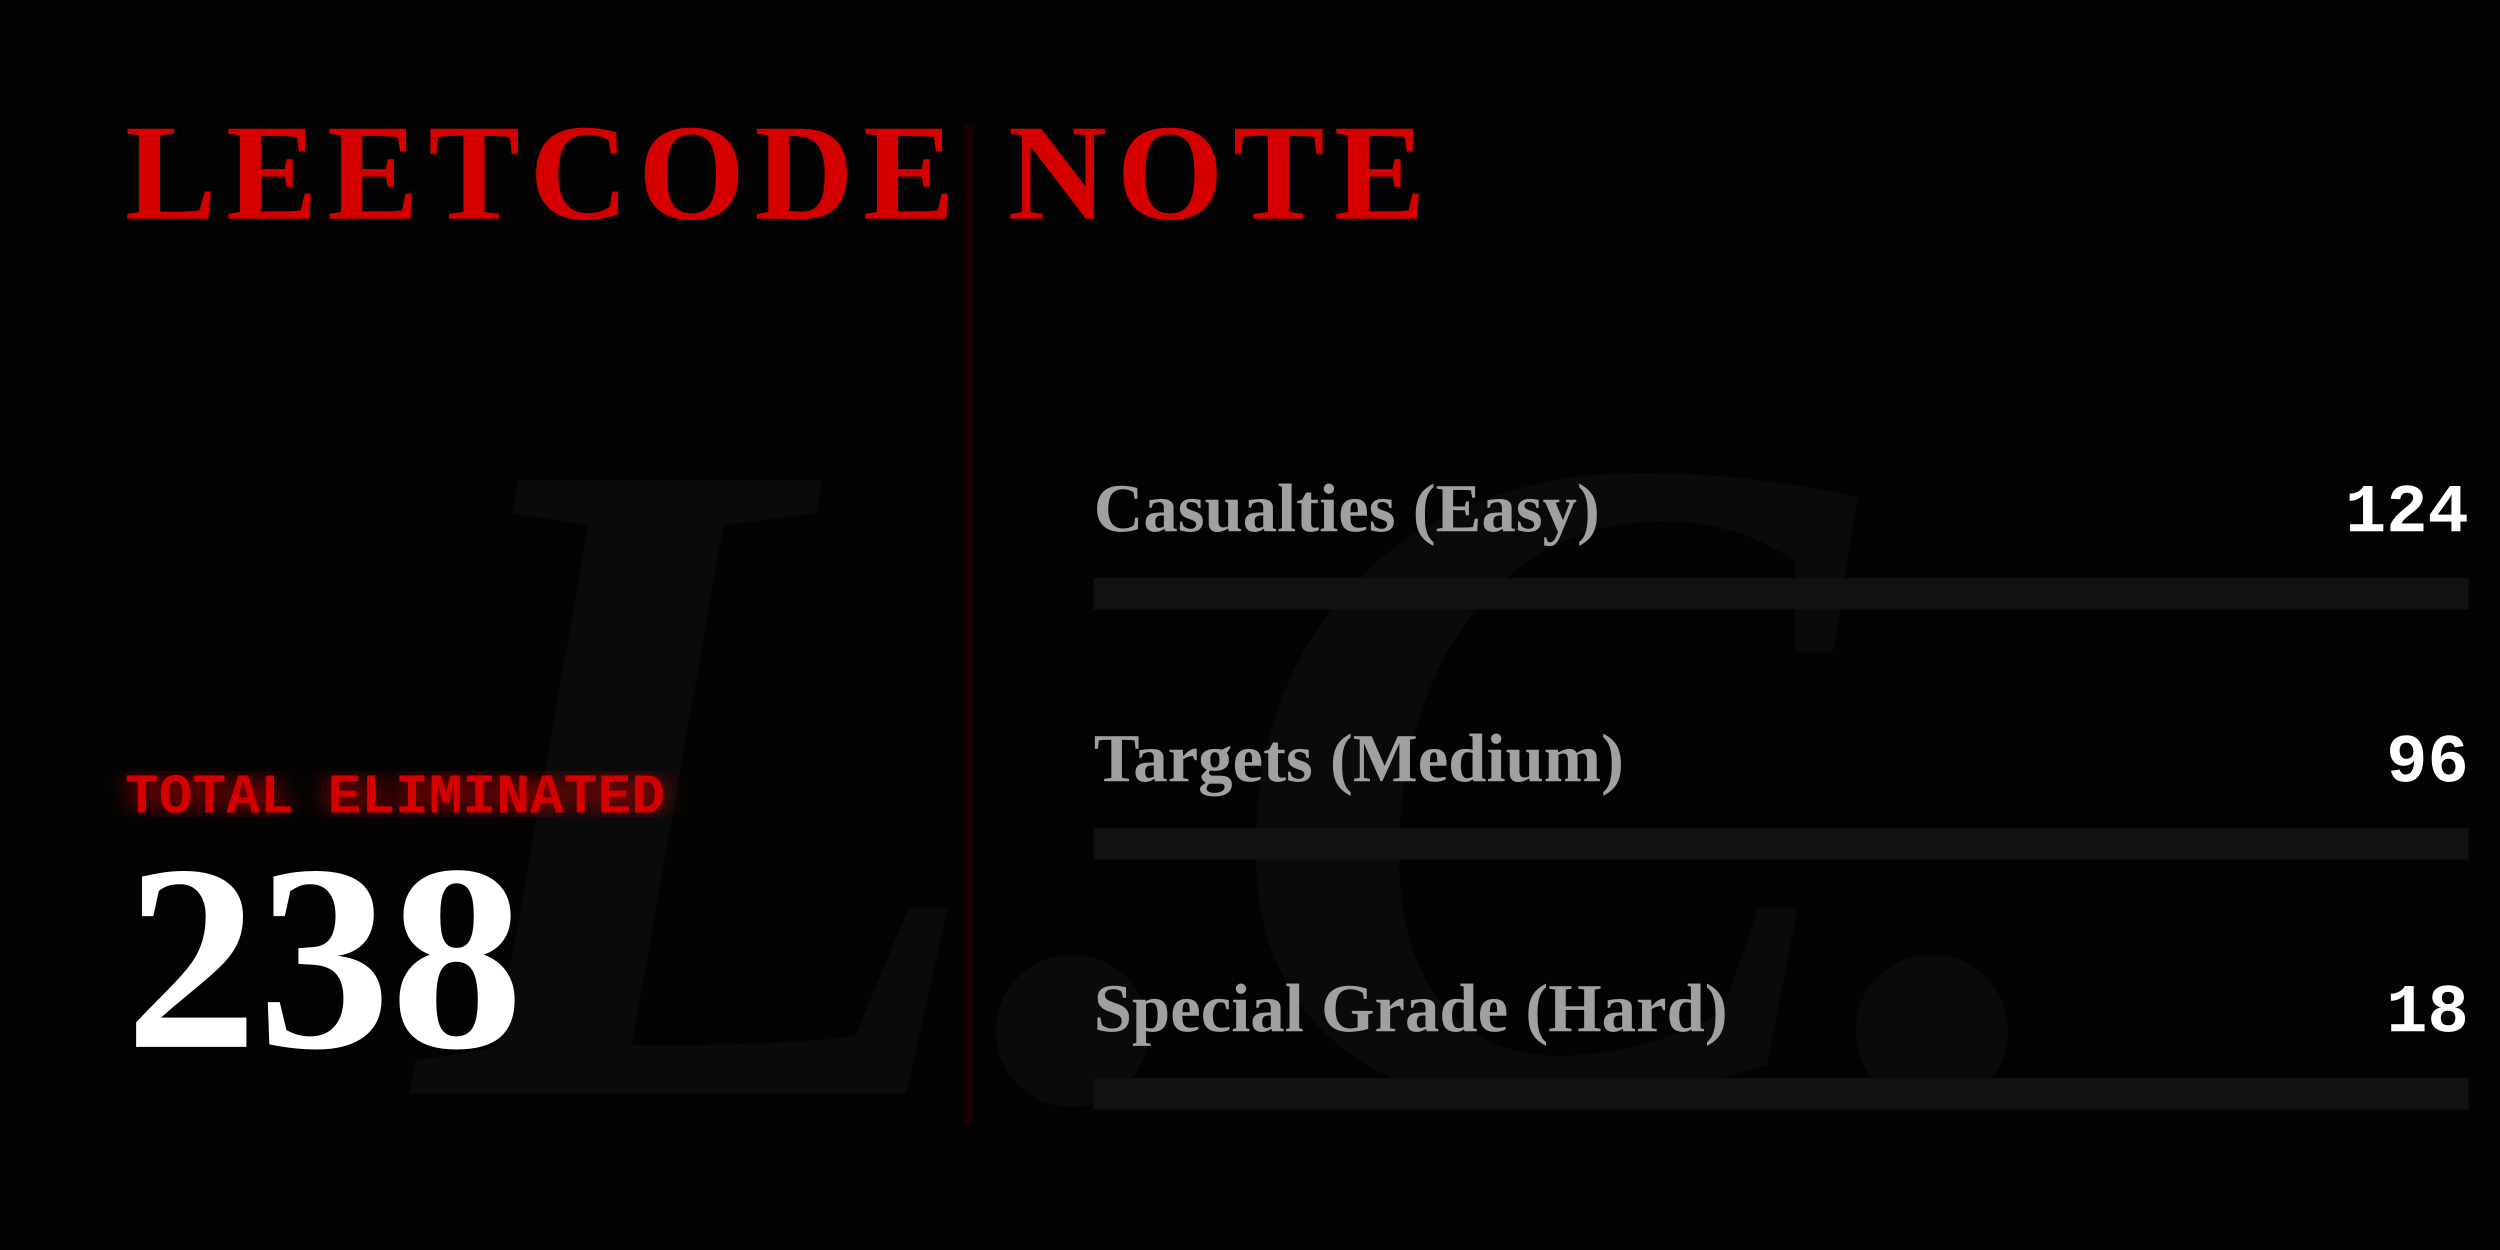
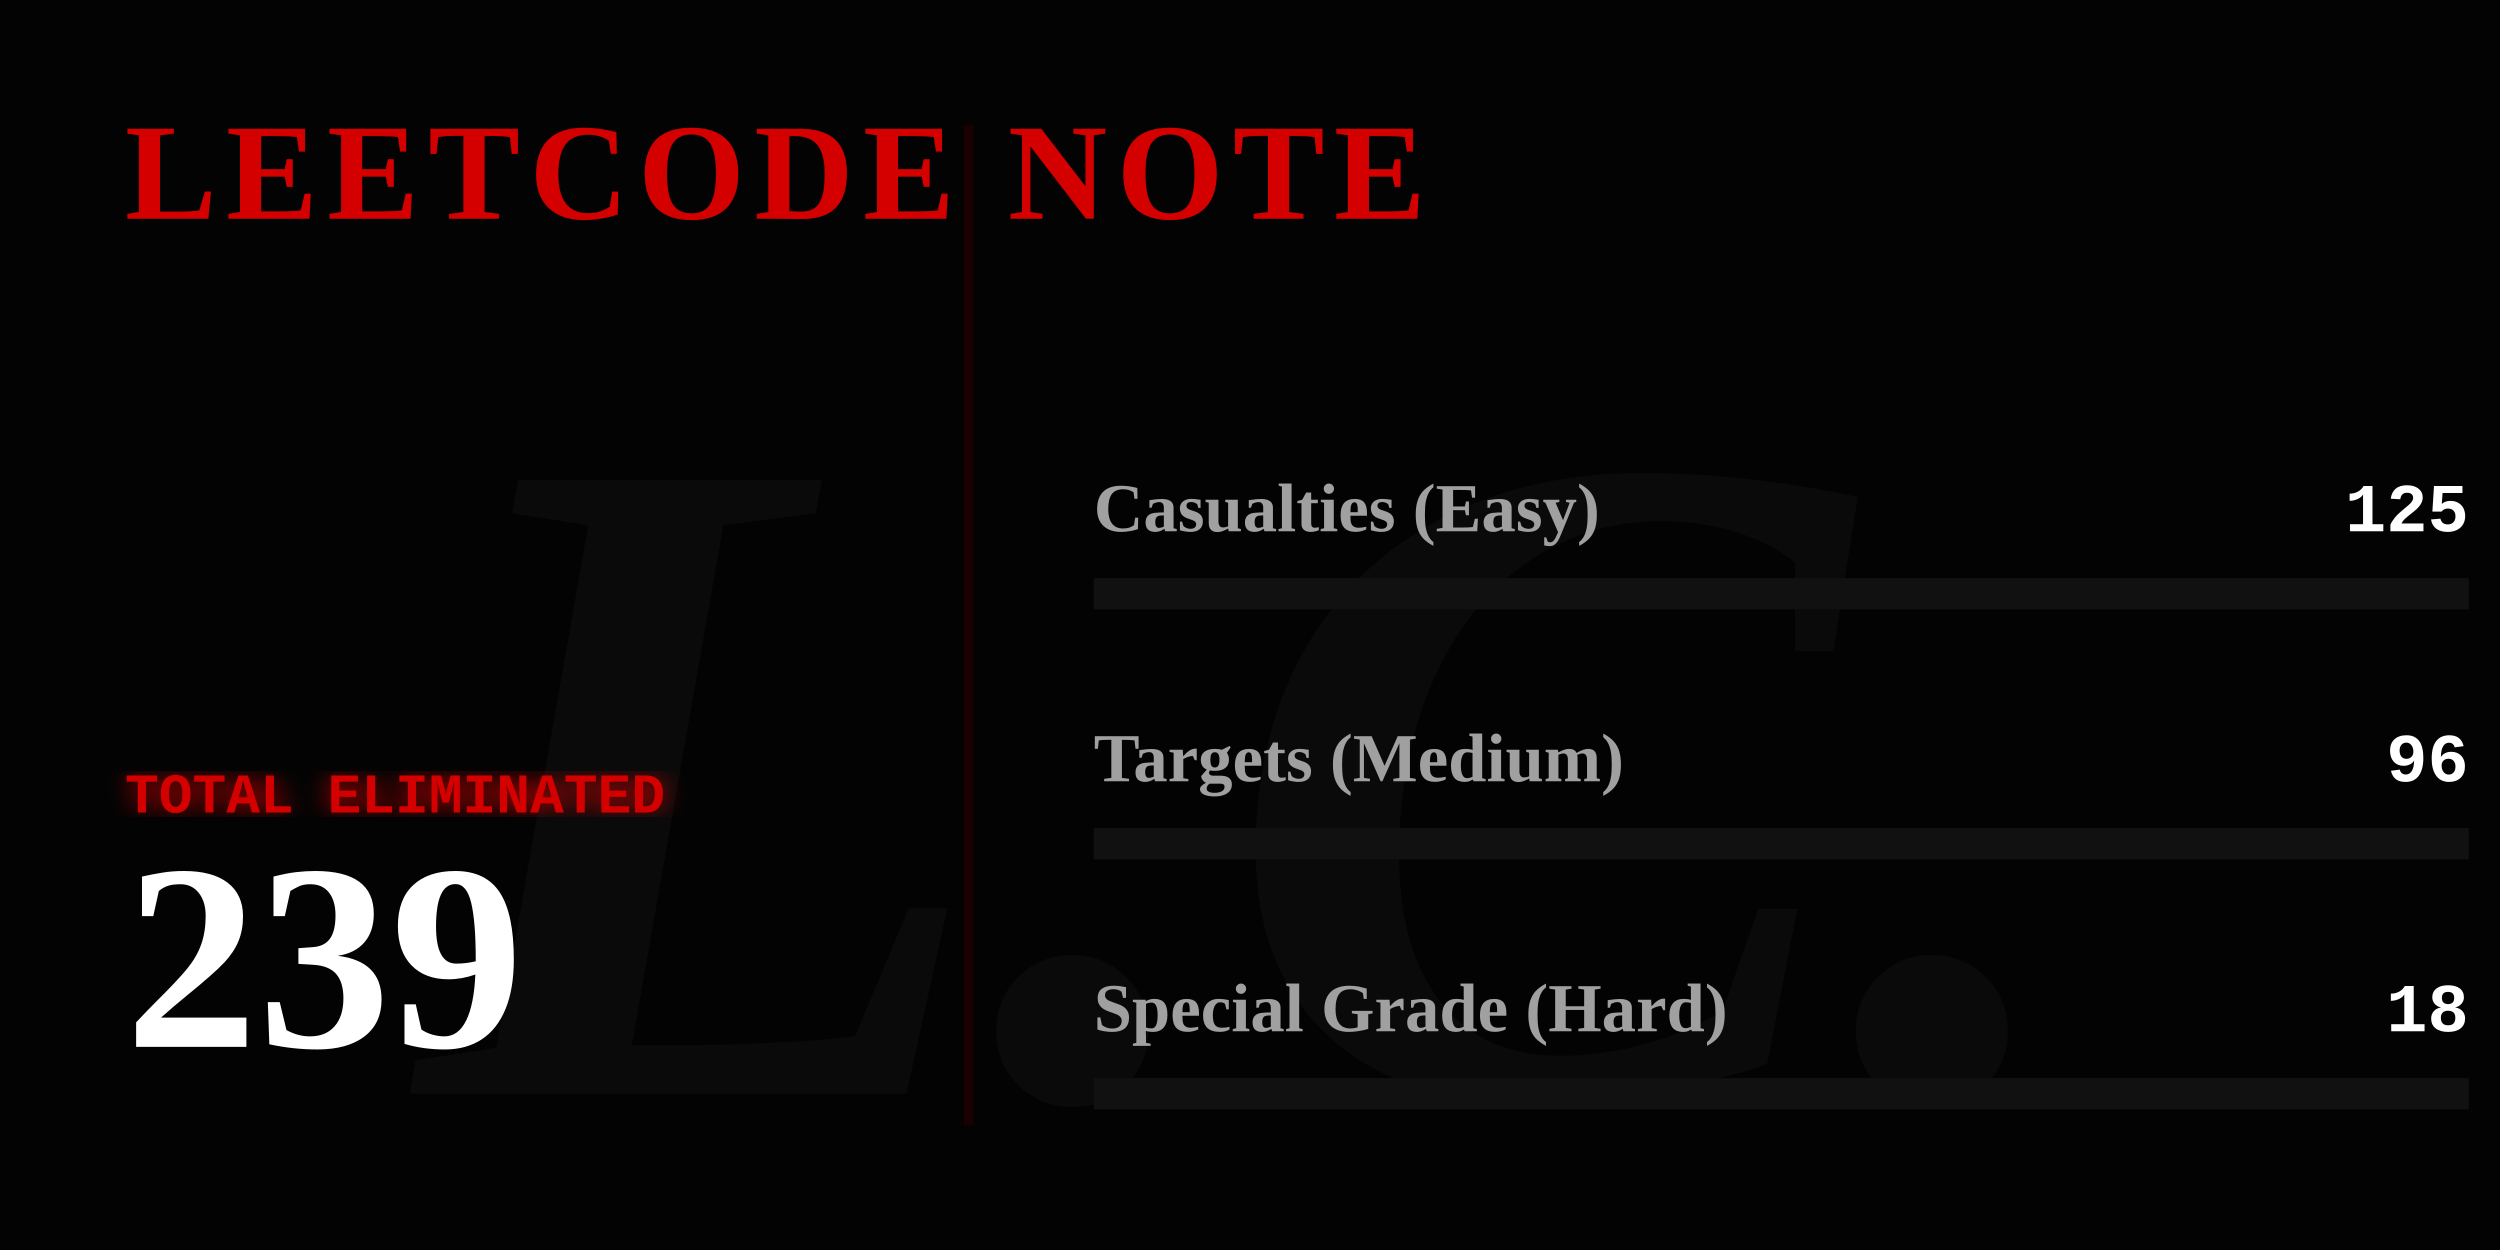
<svg xmlns="http://www.w3.org/2000/svg" width="800" height="400" viewBox="0 0 800 400" fill="none">
  <defs>
    <linearGradient id="blood-gradient" x1="0%" y1="0%" x2="100%" y2="0%">
      <stop offset="0%" stop-color="#4a0000" />
      <stop offset="50%" stop-color="#8a0303" />
      <stop offset="100%" stop-color="#ff0000" />
    </linearGradient>
    <filter id="glow">
      <feGaussianBlur stdDeviation="4" result="coloredBlur" />
      <feMerge>
        <feMergeNode in="coloredBlur" />
        <feMergeNode in="SourceGraphic" />
      </feMerge>
    </filter>
  </defs>
  <style>
    .gothic { font-family: 'Times New Roman', serif; font-weight: 900; }
    .typewriter { font-family: 'Courier New', Courier, monospace; font-weight: bold; }
    @keyframes flicker {
      0%, 19%, 21%, 23%, 25%, 54%, 56%, 100% { opacity: 1; text-shadow: 0 0 12px #ff0000; }
      20%, 22%, 24%, 55% { opacity: 0; text-shadow: none; }
    }
    @keyframes heartbeat {
      0% { transform: scale(1); filter: drop-shadow(0 0 4px #ff0000); }
      14% { transform: scale(1.05); filter: drop-shadow(0 0 15px #ff0000); }
      28% { transform: scale(1); filter: drop-shadow(0 0 4px #ff0000); }
      42% { transform: scale(1.05); filter: drop-shadow(0 0 15px #ff0000); }
      70% { transform: scale(1); filter: drop-shadow(0 0 4px #ff0000); }
    }
    @keyframes inkBleed { from { width: 0; opacity: 0; } to { opacity: 1; } }
    @keyframes typeIn { from { opacity: 0; transform: translateX(-15px); } to { opacity: 1; transform: translateX(0); } }

    .flicker-text { animation: flicker 4s infinite; fill: #d40000; }
    .pulse-number { transform-origin: 50px 300px; animation: heartbeat 2s infinite; fill: #ffffff; }
    .rule-text { fill: #888888; font-size: 15px; opacity: 0; animation: typeIn 1s forwards; }
    .ink-easy { animation: inkBleed 1.5s cubic-bezier(0.1, 0.9, 0.2, 1) forwards 1s; opacity: 0; }
    .ink-medium { animation: inkBleed 1.5s cubic-bezier(0.1, 0.9, 0.2, 1) forwards 1.3s; opacity: 0; }
    .ink-hard { animation: inkBleed 1.5s cubic-bezier(0.1, 0.9, 0.2, 1) forwards 1.6s; opacity: 0; }
  </style>
  <rect width="800" height="400" fill="#030303" />
  <text x="400" y="350" class="gothic" font-size="300" fill="#0a0a0a" text-anchor="middle" font-style="italic">L.C.</text>
  <text x="40" y="70" class="gothic flicker-text" font-size="44" letter-spacing="3">LEETCODE NOTE</text>
  <text x="40" y="115" class="typewriter rule-text" style="animation-delay: 0.2s;" fill="#ffffff">How to use it:</text>
  <text x="40" y="140" class="typewriter rule-text" style="animation-delay: 0.5s;">The problem whose algorithm is</text>
  <text x="40" y="165" class="typewriter rule-text" style="animation-delay: 0.7s;">written in this repository</text>
  <text x="40" y="190" class="typewriter rule-text" style="animation-delay: 0.9s;">shall be solved.</text>
  <g transform="translate(40, 260)">
    <text x="0" y="0" class="typewriter" font-size="18" fill="#d40000" filter="url(#glow)">TOTAL ELIMINATED</text>
-     <text x="0" y="75" class="gothic pulse-number" font-size="85">238</text>
+     <text x="0" y="75" class="gothic pulse-number" font-size="85">239</text>
  </g>
  <line x1="310" y1="40" x2="310" y2="360" stroke="#1a0000" stroke-width="3" />
  <g transform="translate(350, 170)">
    <text x="0" y="0" class="gothic" font-size="22" fill="#a0a0a0">Casualties (Easy)</text>
-     <text x="440" y="0" class="typewriter" font-size="22" fill="#ffffff" text-anchor="end">124</text>
+     <text x="440" y="0" class="typewriter" font-size="22" fill="#ffffff" text-anchor="end">125</text>
    <rect x="0" y="15" width="440" height="10" fill="#111111" />
-     <rect class="ink-easy" x="0" y="15" width="229" height="10" fill="#008a3e" />
+     <rect class="ink-easy" x="0" y="15" width="230" height="10" fill="#008a3e" />
  </g>
  <g transform="translate(350, 250)">
    <text x="0" y="0" class="gothic" font-size="22" fill="#a0a0a0">Targets (Medium)</text>
    <text x="440" y="0" class="typewriter" font-size="22" fill="#ffffff" text-anchor="end">96</text>
    <rect x="0" y="15" width="440" height="10" fill="#111111" />
-     <rect class="ink-medium" x="0" y="15" width="177" height="10" fill="#d47900" />
+     <rect class="ink-medium" x="0" y="15" width="176" height="10" fill="#d47900" />
  </g>
  <g transform="translate(350, 330)">
    <text x="0" y="0" class="gothic" font-size="22" fill="#a0a0a0">Special Grade (Hard)</text>
    <text x="440" y="0" class="typewriter" font-size="22" fill="#ffffff" text-anchor="end">18</text>
    <rect x="0" y="15" width="440" height="10" fill="#111111" />
    <rect class="ink-hard" x="0" y="15" width="33" height="10" fill="url(#blood-gradient)" filter="url(#glow)" />
  </g>
</svg>
